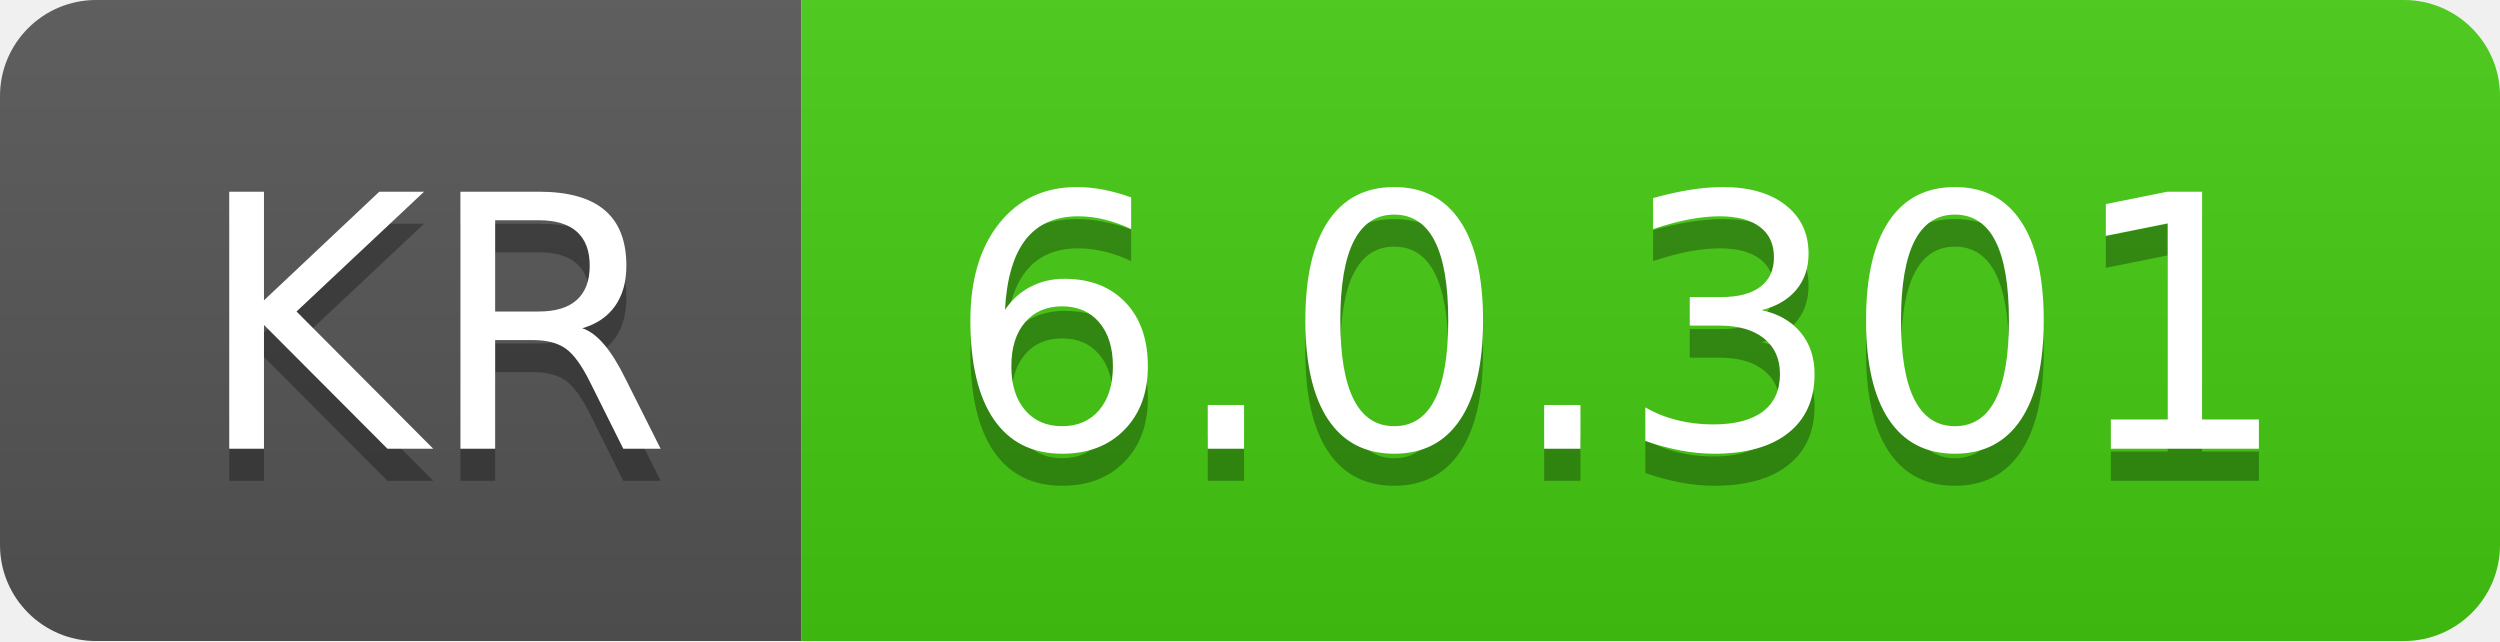
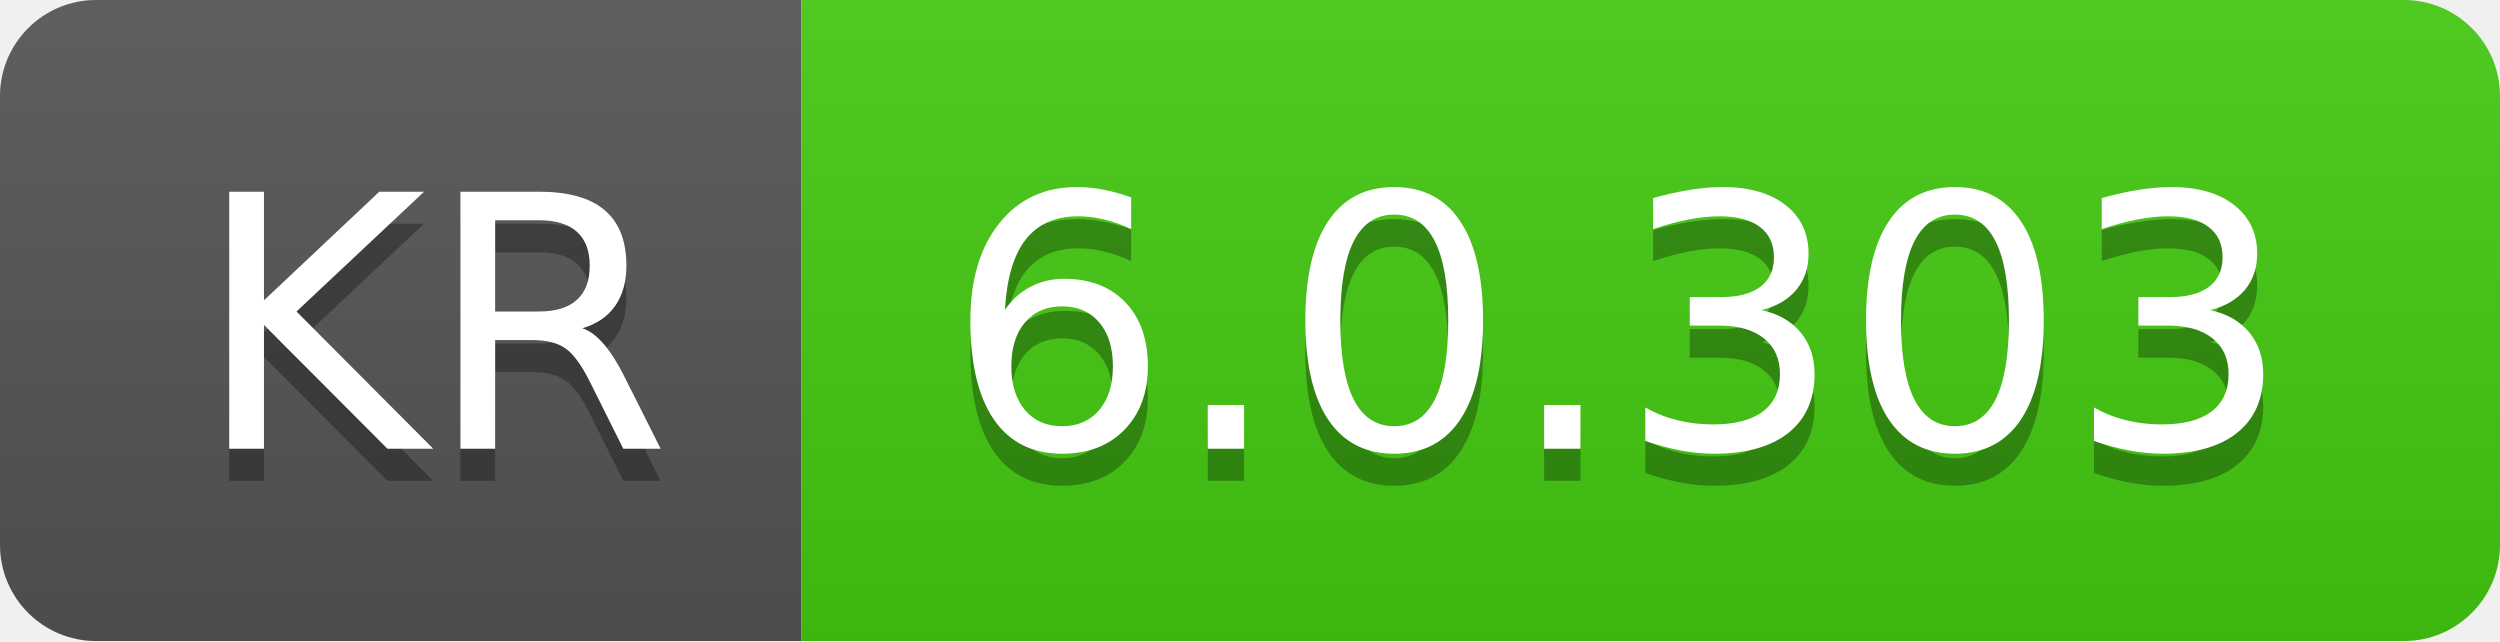
- <svg xmlns="http://www.w3.org/2000/svg" width="78" height="20" role="img" aria-label="KR: 6.0.301">
+ <svg xmlns="http://www.w3.org/2000/svg" width="78" height="20" role="img" aria-label="KR: 6.0.303">
  <linearGradient id="s" x2="0" y2="100%">
    <stop offset="0" stop-color="#bbb" stop-opacity=".1" />
    <stop offset="1" stop-opacity=".1" />
  </linearGradient>
  <clipPath id="r">
    <rect width="78" height="20" rx="3" fill="#fff" />
  </clipPath>
  <g clip-path="url(#r)">
    <rect width="25" height="20" fill="#555" />
    <rect x="25" width="53" height="20" fill="#4c1" />
    <rect width="78" height="20" fill="url(#s)" />
  </g>
  <g fill="#fff" text-anchor="middle" font-family="Verdana,Geneva,DejaVu Sans,sans-serif" text-rendering="geometricPrecision" font-size="110">
    <text aria-hidden="true" x="135" y="150" fill="#010101" fill-opacity=".3" transform="scale(.1)" textLength="150">KR</text>
    <text x="135" y="140" transform="scale(.1)" fill="#fff" textLength="150">KR</text>
-     <text aria-hidden="true" x="505" y="150" fill="#010101" fill-opacity=".3" transform="scale(.1)" textLength="430">6.0.301</text>
-     <text x="505" y="140" transform="scale(.1)" fill="#fff" textLength="430">6.0.301</text>
+     <text aria-hidden="true" x="505" y="150" fill="#010101" fill-opacity=".3" transform="scale(.1)" textLength="430">6.0.303</text>
+     <text x="505" y="140" transform="scale(.1)" fill="#fff" textLength="430">6.0.303</text>
  </g>
</svg>
